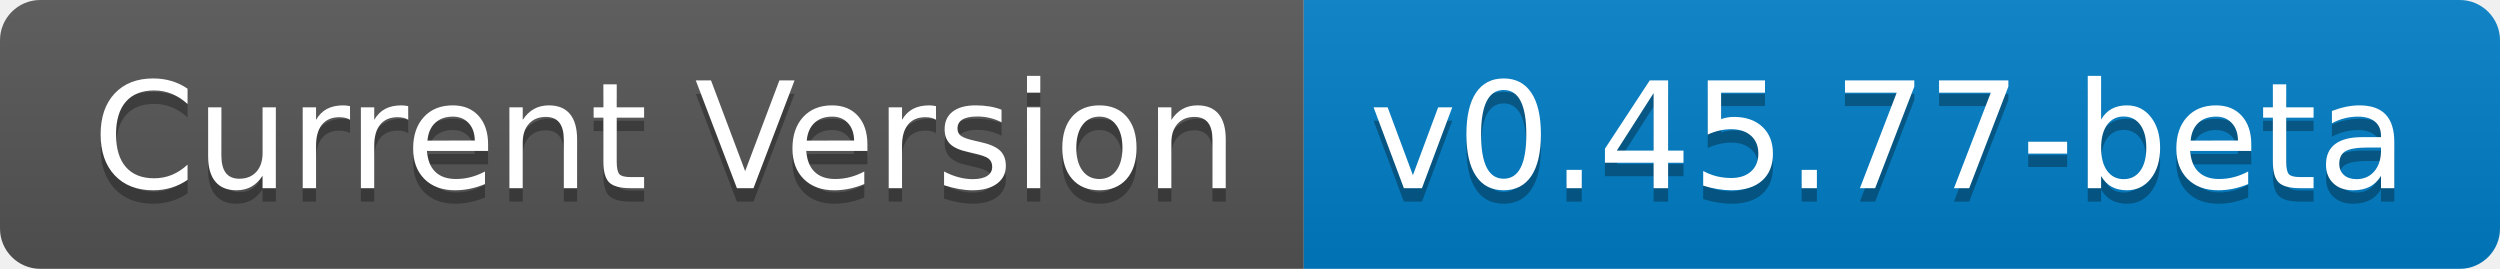
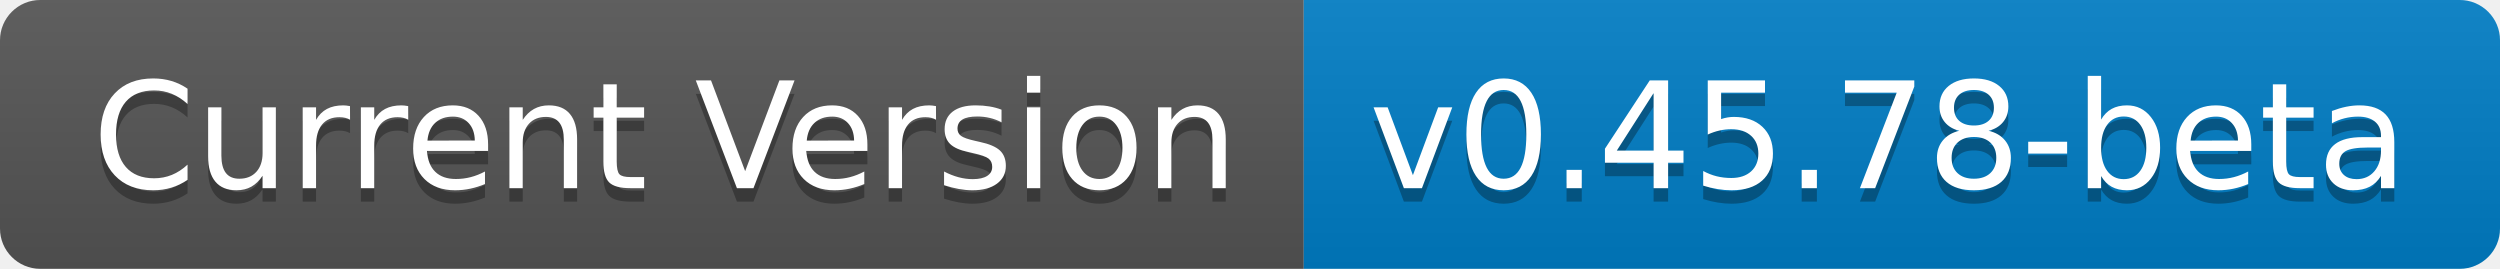
- <svg xmlns="http://www.w3.org/2000/svg" width="186" height="20" role="img" aria-label="Current Version: v0.45.77-beta">
+ <svg xmlns="http://www.w3.org/2000/svg" width="186" height="20" role="img" aria-label="Current Version: v0.45.78-beta">
  <linearGradient id="s" x2="0" y2="100%">
    <stop offset="0" stop-color="#bbb" stop-opacity=".1" />
    <stop offset="1" stop-opacity=".1" />
  </linearGradient>
  <clipPath id="r">
    <rect width="186" height="20" rx="3" fill="#fff" />
  </clipPath>
  <g clip-path="url(#r)">
    <rect width="97" height="20" fill="#555" />
    <rect x="97" width="89" height="20" fill="#007ec6" />
    <rect width="186" height="20" fill="url(#s)" />
  </g>
  <g fill="#fff" text-anchor="middle" font-family="Verdana,Geneva,DejaVu Sans,sans-serif" text-rendering="geometricPrecision" font-size="110">
    <text aria-hidden="true" x="495" y="150" fill="#010101" fill-opacity=".3" transform="scale(.1)" textLength="870">Current Version</text>
    <text x="495" y="140" transform="scale(.1)" fill="#fff" textLength="870">Current Version</text>
-     <text aria-hidden="true" x="1405" y="150" fill="#010101" fill-opacity=".3" transform="scale(.1)" textLength="790">v0.45.77-beta</text>
-     <text x="1405" y="140" transform="scale(.1)" fill="#fff" textLength="790">v0.45.77-beta</text>
+     <text aria-hidden="true" x="1405" y="150" fill="#010101" fill-opacity=".3" transform="scale(.1)" textLength="790">v0.45.78-beta</text>
+     <text x="1405" y="140" transform="scale(.1)" fill="#fff" textLength="790">v0.45.78-beta</text>
  </g>
</svg>
